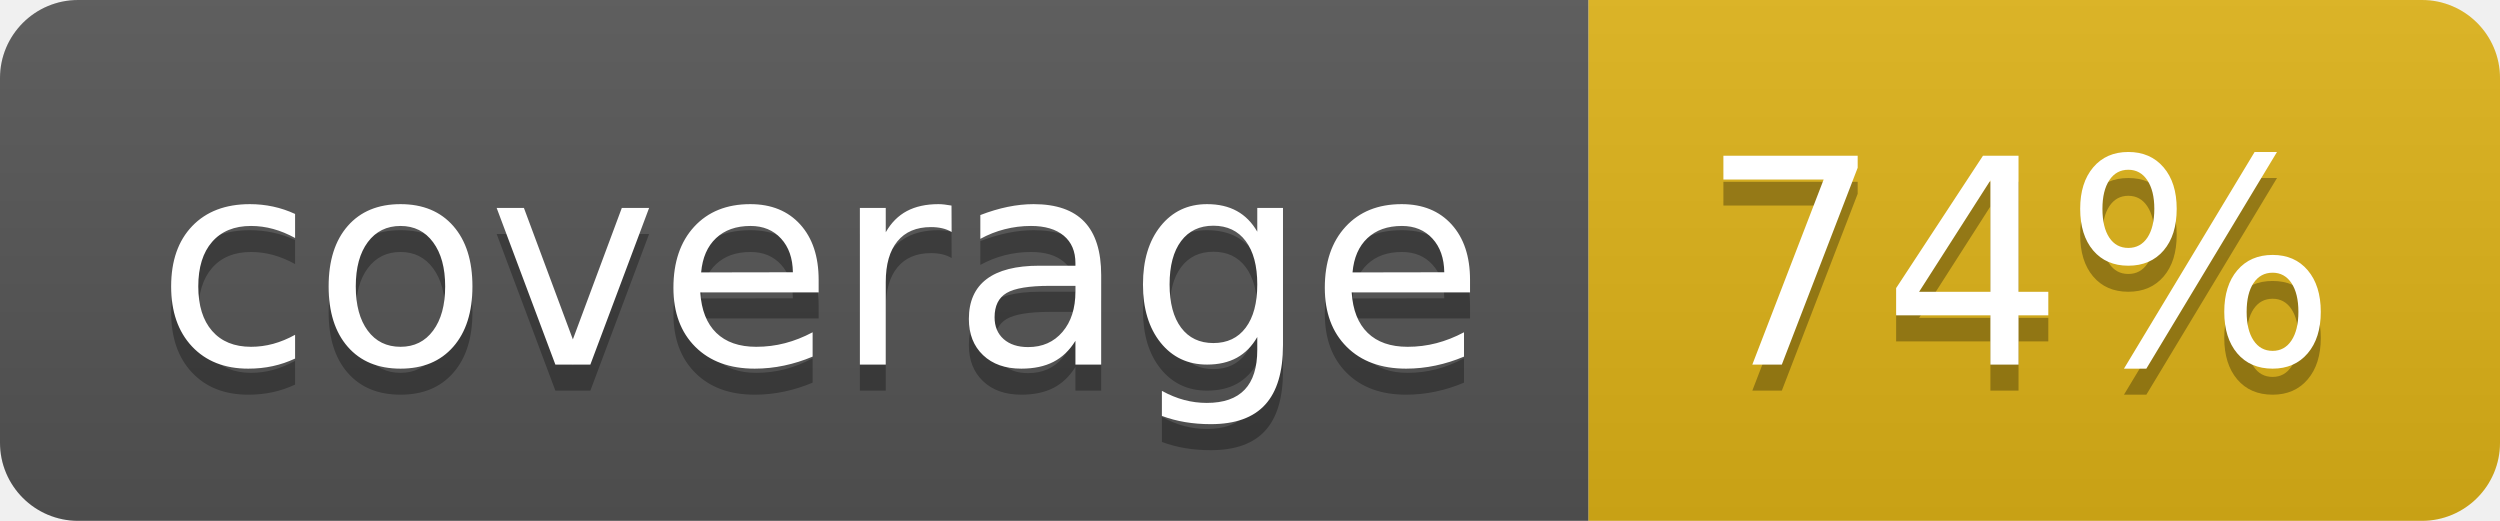
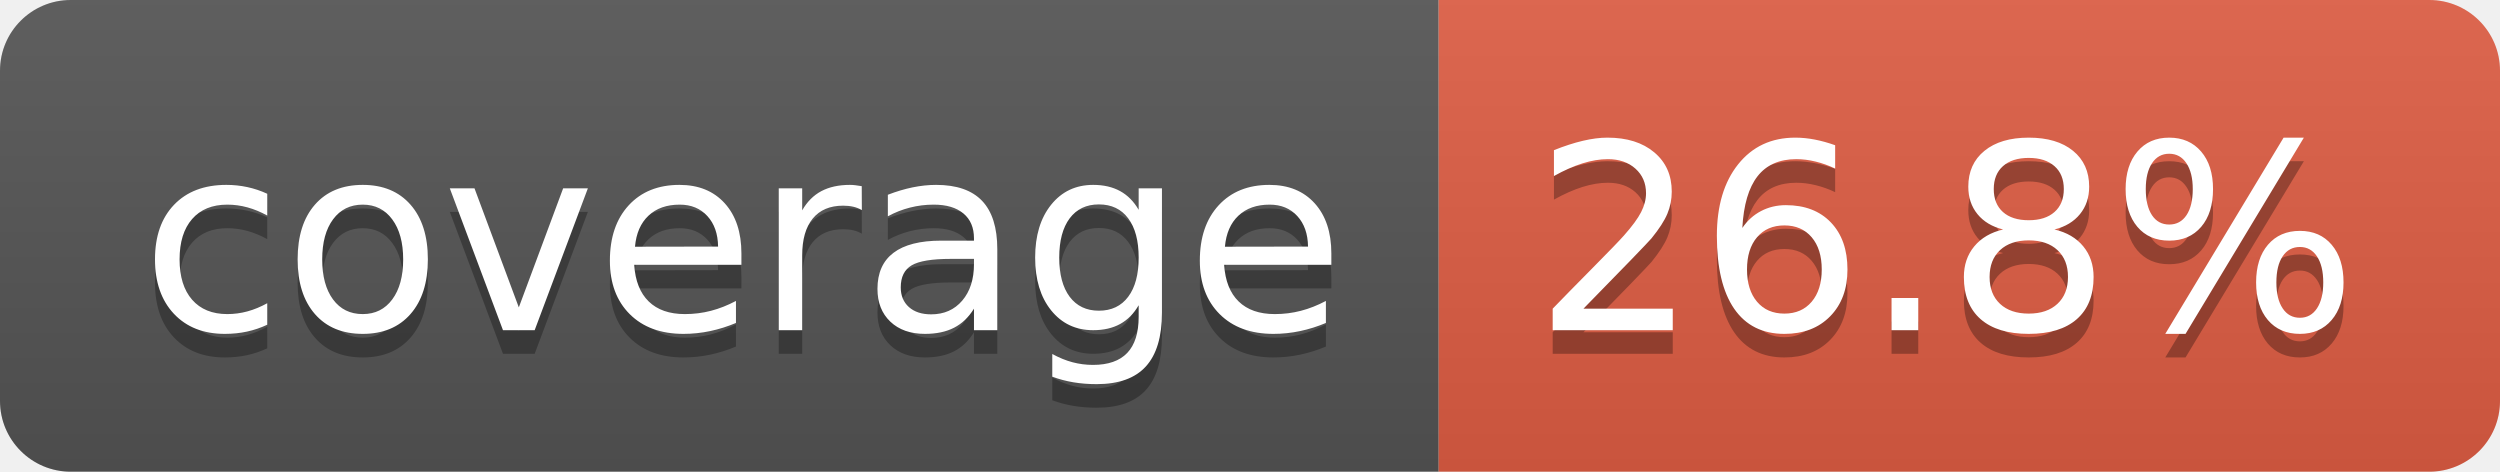
- <svg xmlns="http://www.w3.org/2000/svg" width="96" height="20" role="img" aria-label="coverage: 74%">
+ <svg xmlns="http://www.w3.org/2000/svg" width="106" height="20" role="img" aria-label="coverage: 26.8%">
  <linearGradient id="s" x2="0" y2="100%">
    <stop offset="0" stop-color="#bbb" stop-opacity=".1" />
    <stop offset="1" stop-opacity=".1" />
  </linearGradient>
  <clipPath id="r">
-     <rect width="96" height="20" rx="3" fill="#fff" />
+     <rect width="106" height="20" rx="3" fill="#fff" />
  </clipPath>
  <g clip-path="url(#r)">
    <rect width="61" height="20" fill="#555" />
-     <rect x="61" width="35" height="20" fill="#dfb317" />
-     <rect width="96" height="20" fill="url(#s)" />
+     <rect x="61" width="45" height="20" fill="#e05d44" />
+     <rect width="106" height="20" fill="url(#s)" />
  </g>
  <g fill="#fff" text-anchor="middle" font-family="Verdana,Geneva,DejaVu Sans,sans-serif" text-rendering="geometricPrecision" font-size="110">
    <text aria-hidden="true" x="315" y="150" fill="#010101" fill-opacity=".3" transform="scale(.1)" textLength="510">coverage</text>
    <text x="315" y="140" transform="scale(.1)" fill="#fff" textLength="510">coverage</text>
-     <text aria-hidden="true" x="775" y="150" fill="#010101" fill-opacity=".3" transform="scale(.1)" textLength="245">74%</text>
-     <text x="775" y="140" transform="scale(.1)" fill="#fff" textLength="245">74%</text>
+     <text aria-hidden="true" x="825" y="150" fill="#010101" fill-opacity=".3" transform="scale(.1)" textLength="350">26.8%</text>
+     <text x="825" y="140" transform="scale(.1)" fill="#fff" textLength="350">26.8%</text>
  </g>
</svg>
